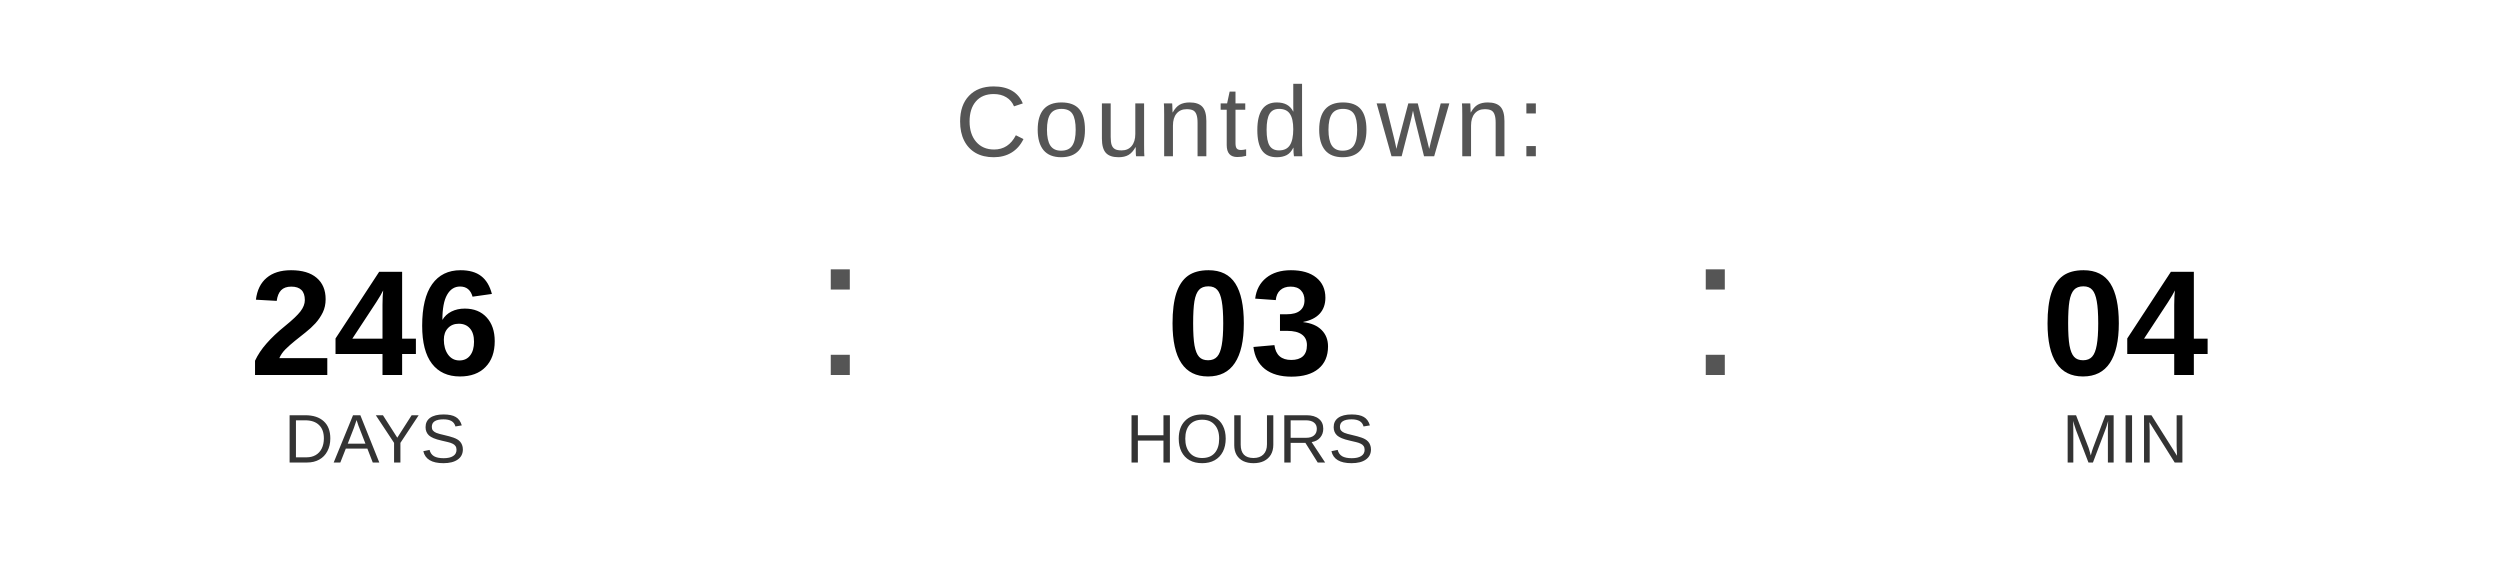
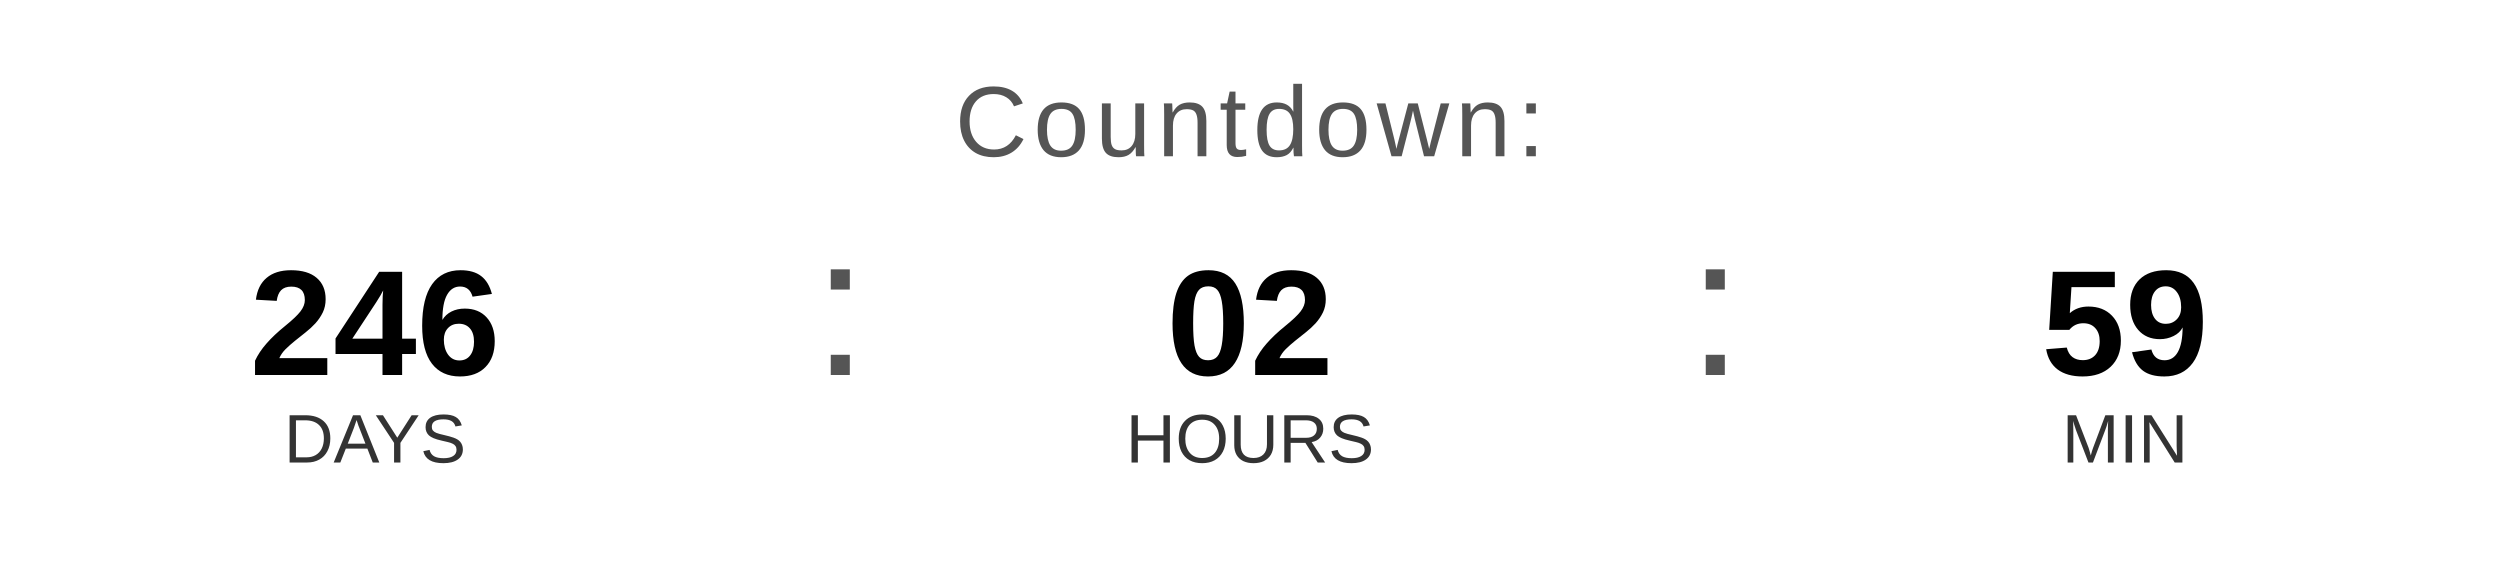
<svg xmlns="http://www.w3.org/2000/svg" width="400" height="90" viewBox="0 0 400 90">
  <text x="200" y="25" font-family="Arial, Helvetica, sans-serif" font-size="16" fill="#555555" text-anchor="middle" letter-spacing="1">
    Countdown:
  </text>
  <text x="60" y="60" font-family="Arial, Helvetica, sans-serif" font-size="24" font-weight="bold" fill="#000000" text-anchor="middle">246</text>
  <text x="60" y="74" font-family="Arial, Helvetica, sans-serif" font-size="11" fill="#333333" text-anchor="middle">DAYS</text>
  <text x="130" y="60" font-family="Arial, sans-serif" font-size="32" fill="#555555">:</text>
-   <text x="200" y="60" font-family="Arial, Helvetica, sans-serif" font-size="24" font-weight="bold" fill="#000000" text-anchor="middle">03</text>
+   <text x="200" y="60" font-family="Arial, Helvetica, sans-serif" font-size="24" font-weight="bold" fill="#000000" text-anchor="middle">02</text>
  <text x="200" y="74" font-family="Arial, Helvetica, sans-serif" font-size="11" fill="#333333" text-anchor="middle">HOURS</text>
  <text x="270" y="60" font-family="Arial, sans-serif" font-size="32" fill="#555555">:</text>
-   <text x="340" y="60" font-family="Arial, Helvetica, sans-serif" font-size="24" font-weight="bold" fill="#000000" text-anchor="middle">04</text>
+   <text x="340" y="60" font-family="Arial, Helvetica, sans-serif" font-size="24" font-weight="bold" fill="#000000" text-anchor="middle">59</text>
  <text x="340" y="74" font-family="Arial, Helvetica, sans-serif" font-size="11" fill="#333333" text-anchor="middle">MIN</text>
</svg>
